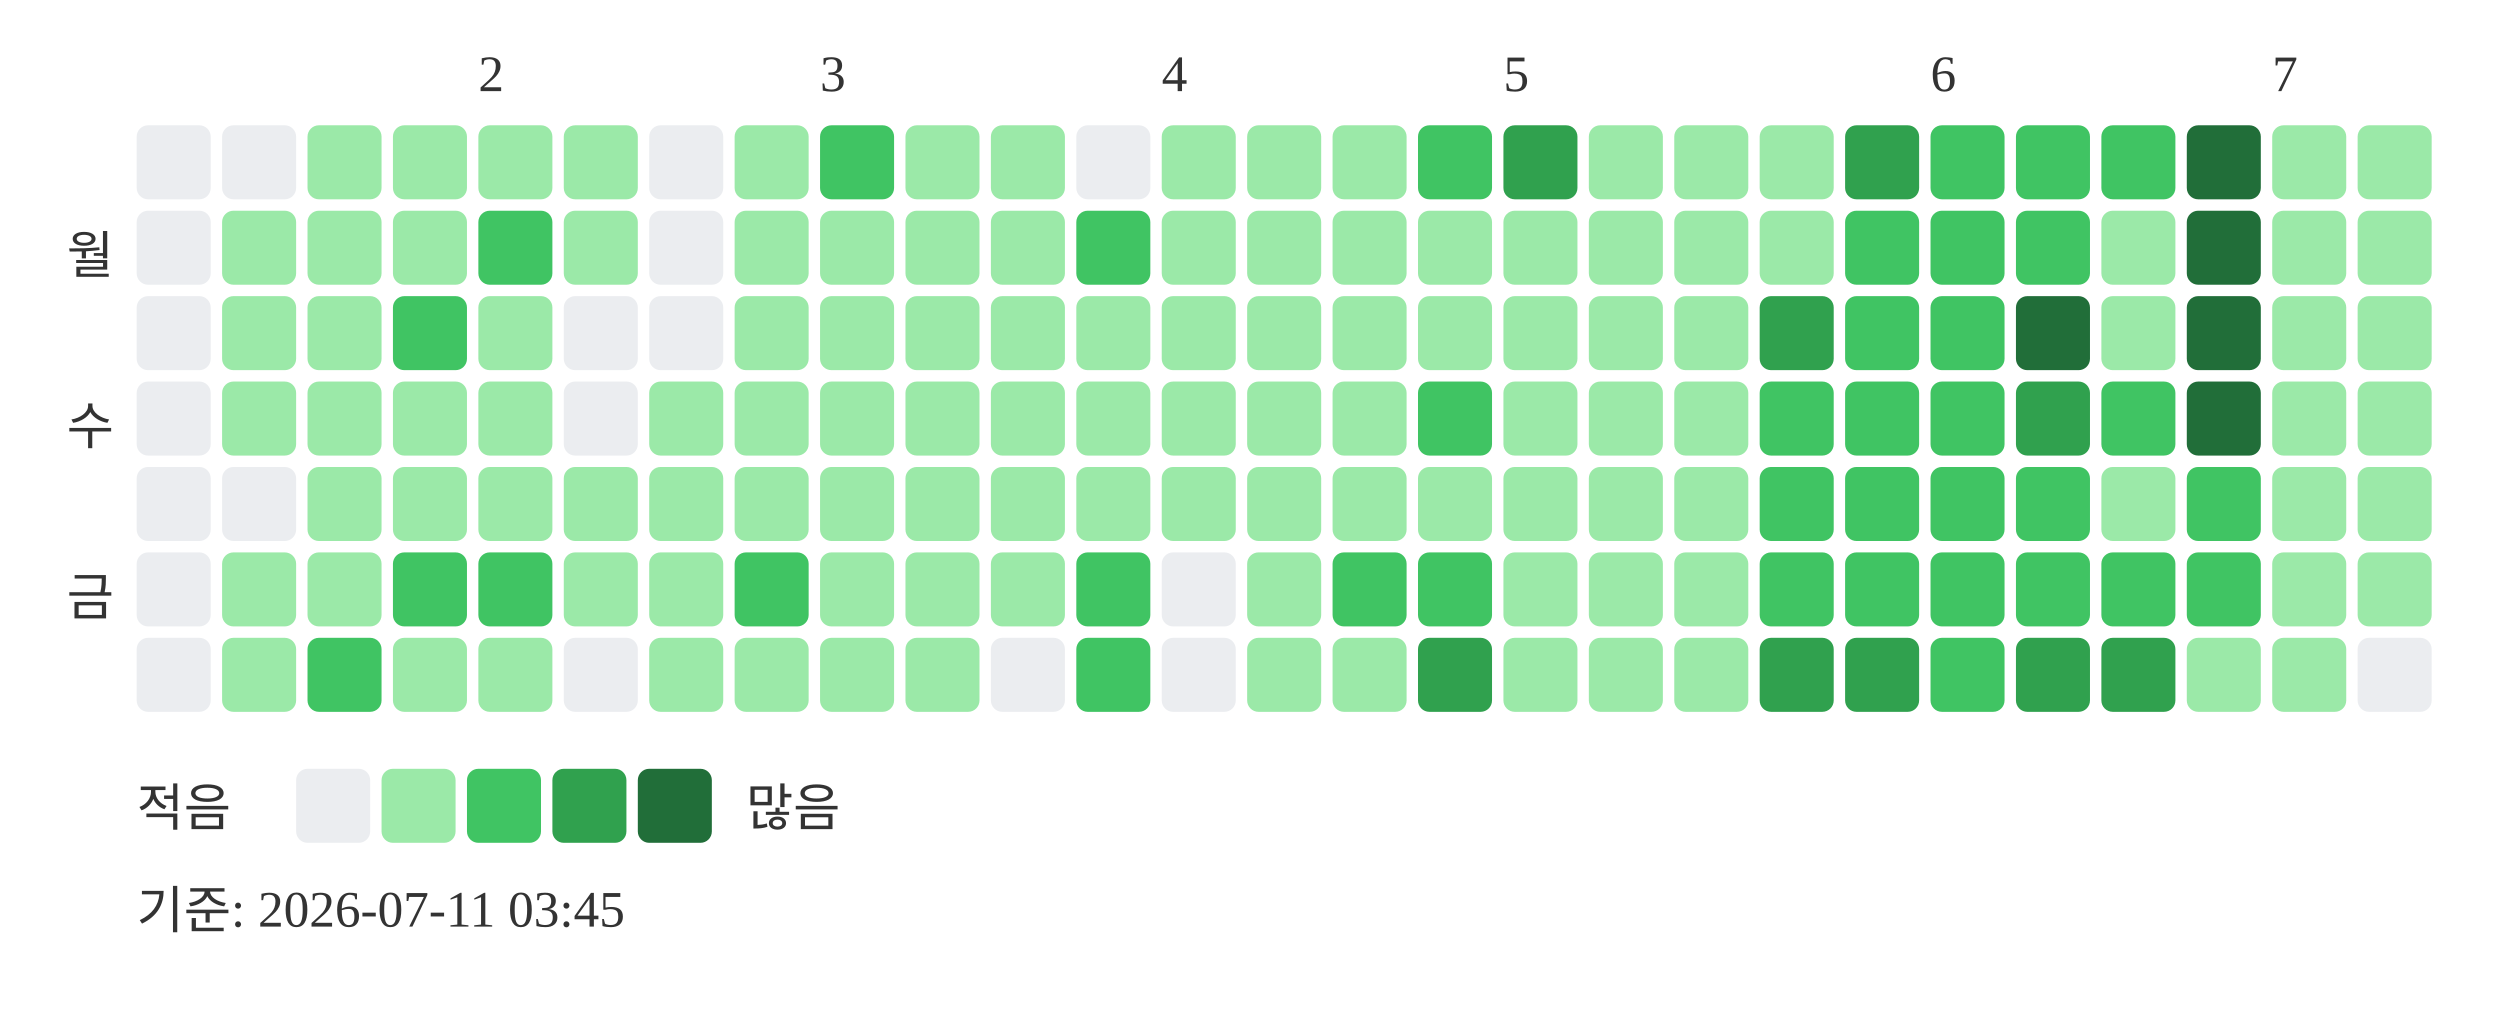
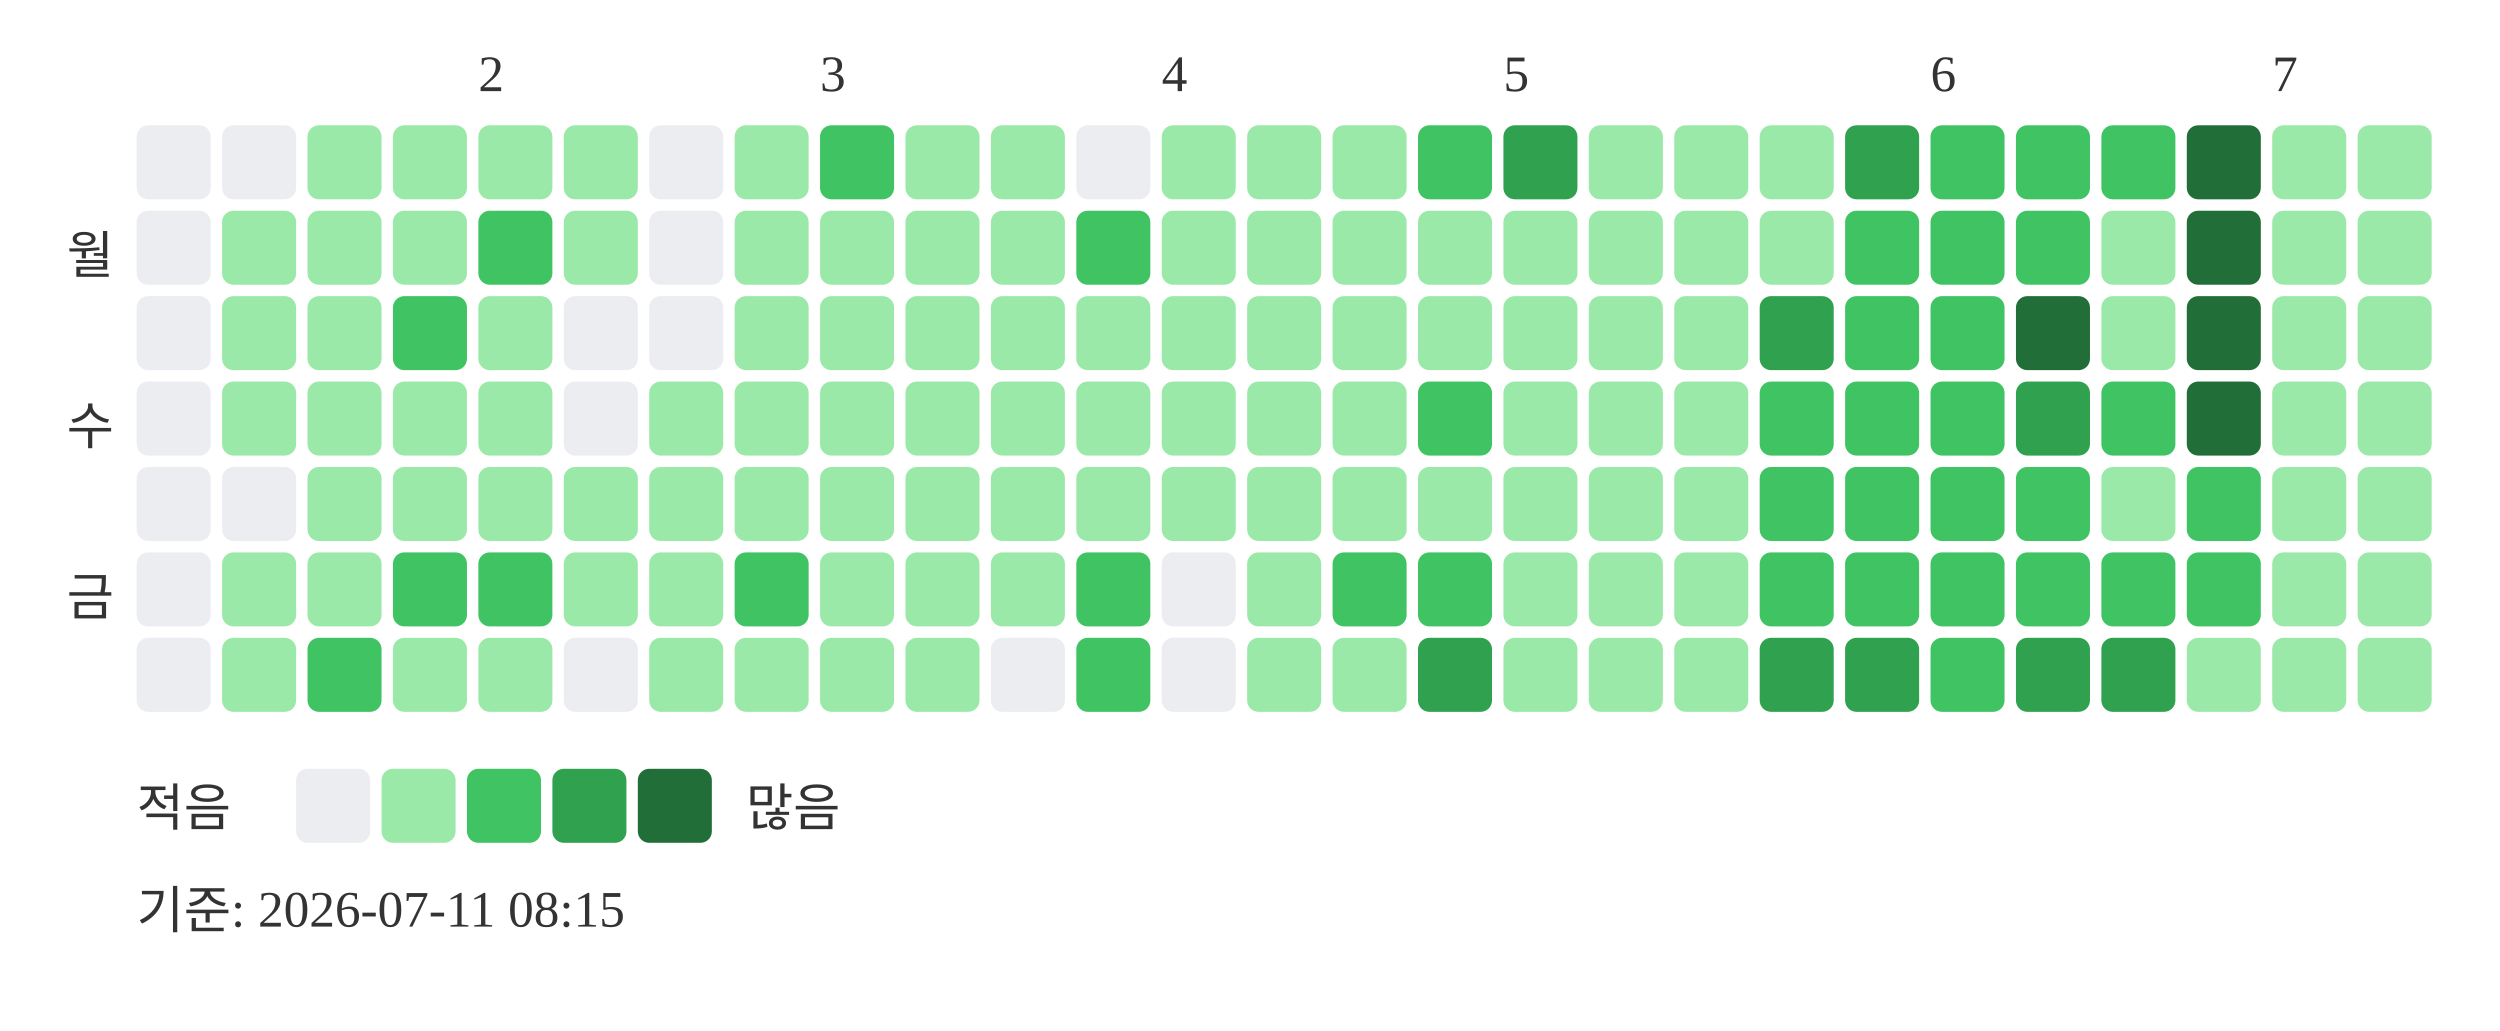
<svg xmlns="http://www.w3.org/2000/svg" width="439" height="181">
  <text x="84" y="16" font-size="9" fill="#333333">2</text>
  <text x="144" y="16" font-size="9" fill="#333333">3</text>
  <text x="204" y="16" font-size="9" fill="#333333">4</text>
  <text x="264" y="16" font-size="9" fill="#333333">5</text>
  <text x="339" y="16" font-size="9" fill="#333333">6</text>
  <text x="399" y="16" font-size="9" fill="#333333">7</text>
  <text x="20" y="48" text-anchor="end" font-size="9" fill="#333333">월</text>
  <text x="20" y="78" text-anchor="end" font-size="9" fill="#333333">수</text>
  <text x="20" y="108" text-anchor="end" font-size="9" fill="#333333">금</text>
  <rect x="24" y="22" width="13" height="13" rx="2" fill="#ebedf0" />
  <rect x="24" y="37" width="13" height="13" rx="2" fill="#ebedf0" />
  <rect x="24" y="52" width="13" height="13" rx="2" fill="#ebedf0" />
  <rect x="24" y="67" width="13" height="13" rx="2" fill="#ebedf0" />
  <rect x="24" y="82" width="13" height="13" rx="2" fill="#ebedf0" />
  <rect x="24" y="97" width="13" height="13" rx="2" fill="#ebedf0" />
  <rect x="24" y="112" width="13" height="13" rx="2" fill="#ebedf0" />
  <rect x="39" y="22" width="13" height="13" rx="2" fill="#ebedf0" />
  <rect x="39" y="37" width="13" height="13" rx="2" fill="#9be9a8" />
  <rect x="39" y="52" width="13" height="13" rx="2" fill="#9be9a8" />
  <rect x="39" y="67" width="13" height="13" rx="2" fill="#9be9a8" />
  <rect x="39" y="82" width="13" height="13" rx="2" fill="#ebedf0" />
  <rect x="39" y="97" width="13" height="13" rx="2" fill="#9be9a8" />
  <rect x="39" y="112" width="13" height="13" rx="2" fill="#9be9a8" />
  <rect x="54" y="22" width="13" height="13" rx="2" fill="#9be9a8" />
  <rect x="54" y="37" width="13" height="13" rx="2" fill="#9be9a8" />
  <rect x="54" y="52" width="13" height="13" rx="2" fill="#9be9a8" />
  <rect x="54" y="67" width="13" height="13" rx="2" fill="#9be9a8" />
  <rect x="54" y="82" width="13" height="13" rx="2" fill="#9be9a8" />
  <rect x="54" y="97" width="13" height="13" rx="2" fill="#9be9a8" />
  <rect x="54" y="112" width="13" height="13" rx="2" fill="#40c463" />
  <rect x="69" y="22" width="13" height="13" rx="2" fill="#9be9a8" />
  <rect x="69" y="37" width="13" height="13" rx="2" fill="#9be9a8" />
  <rect x="69" y="52" width="13" height="13" rx="2" fill="#40c463" />
  <rect x="69" y="67" width="13" height="13" rx="2" fill="#9be9a8" />
  <rect x="69" y="82" width="13" height="13" rx="2" fill="#9be9a8" />
  <rect x="69" y="97" width="13" height="13" rx="2" fill="#40c463" />
  <rect x="69" y="112" width="13" height="13" rx="2" fill="#9be9a8" />
  <rect x="84" y="22" width="13" height="13" rx="2" fill="#9be9a8" />
  <rect x="84" y="37" width="13" height="13" rx="2" fill="#40c463" />
  <rect x="84" y="52" width="13" height="13" rx="2" fill="#9be9a8" />
  <rect x="84" y="67" width="13" height="13" rx="2" fill="#9be9a8" />
  <rect x="84" y="82" width="13" height="13" rx="2" fill="#9be9a8" />
  <rect x="84" y="97" width="13" height="13" rx="2" fill="#40c463" />
  <rect x="84" y="112" width="13" height="13" rx="2" fill="#9be9a8" />
  <rect x="99" y="22" width="13" height="13" rx="2" fill="#9be9a8" />
  <rect x="99" y="37" width="13" height="13" rx="2" fill="#9be9a8" />
  <rect x="99" y="52" width="13" height="13" rx="2" fill="#ebedf0" />
  <rect x="99" y="67" width="13" height="13" rx="2" fill="#ebedf0" />
  <rect x="99" y="82" width="13" height="13" rx="2" fill="#9be9a8" />
  <rect x="99" y="97" width="13" height="13" rx="2" fill="#9be9a8" />
  <rect x="99" y="112" width="13" height="13" rx="2" fill="#ebedf0" />
  <rect x="114" y="22" width="13" height="13" rx="2" fill="#ebedf0" />
  <rect x="114" y="37" width="13" height="13" rx="2" fill="#ebedf0" />
  <rect x="114" y="52" width="13" height="13" rx="2" fill="#ebedf0" />
  <rect x="114" y="67" width="13" height="13" rx="2" fill="#9be9a8" />
  <rect x="114" y="82" width="13" height="13" rx="2" fill="#9be9a8" />
  <rect x="114" y="97" width="13" height="13" rx="2" fill="#9be9a8" />
  <rect x="114" y="112" width="13" height="13" rx="2" fill="#9be9a8" />
  <rect x="129" y="22" width="13" height="13" rx="2" fill="#9be9a8" />
  <rect x="129" y="37" width="13" height="13" rx="2" fill="#9be9a8" />
  <rect x="129" y="52" width="13" height="13" rx="2" fill="#9be9a8" />
  <rect x="129" y="67" width="13" height="13" rx="2" fill="#9be9a8" />
  <rect x="129" y="82" width="13" height="13" rx="2" fill="#9be9a8" />
  <rect x="129" y="97" width="13" height="13" rx="2" fill="#40c463" />
  <rect x="129" y="112" width="13" height="13" rx="2" fill="#9be9a8" />
  <rect x="144" y="22" width="13" height="13" rx="2" fill="#40c463" />
  <rect x="144" y="37" width="13" height="13" rx="2" fill="#9be9a8" />
  <rect x="144" y="52" width="13" height="13" rx="2" fill="#9be9a8" />
  <rect x="144" y="67" width="13" height="13" rx="2" fill="#9be9a8" />
  <rect x="144" y="82" width="13" height="13" rx="2" fill="#9be9a8" />
  <rect x="144" y="97" width="13" height="13" rx="2" fill="#9be9a8" />
  <rect x="144" y="112" width="13" height="13" rx="2" fill="#9be9a8" />
  <rect x="159" y="22" width="13" height="13" rx="2" fill="#9be9a8" />
  <rect x="159" y="37" width="13" height="13" rx="2" fill="#9be9a8" />
  <rect x="159" y="52" width="13" height="13" rx="2" fill="#9be9a8" />
  <rect x="159" y="67" width="13" height="13" rx="2" fill="#9be9a8" />
  <rect x="159" y="82" width="13" height="13" rx="2" fill="#9be9a8" />
  <rect x="159" y="97" width="13" height="13" rx="2" fill="#9be9a8" />
  <rect x="159" y="112" width="13" height="13" rx="2" fill="#9be9a8" />
  <rect x="174" y="22" width="13" height="13" rx="2" fill="#9be9a8" />
  <rect x="174" y="37" width="13" height="13" rx="2" fill="#9be9a8" />
  <rect x="174" y="52" width="13" height="13" rx="2" fill="#9be9a8" />
  <rect x="174" y="67" width="13" height="13" rx="2" fill="#9be9a8" />
  <rect x="174" y="82" width="13" height="13" rx="2" fill="#9be9a8" />
  <rect x="174" y="97" width="13" height="13" rx="2" fill="#9be9a8" />
  <rect x="174" y="112" width="13" height="13" rx="2" fill="#ebedf0" />
  <rect x="189" y="22" width="13" height="13" rx="2" fill="#ebedf0" />
  <rect x="189" y="37" width="13" height="13" rx="2" fill="#40c463" />
  <rect x="189" y="52" width="13" height="13" rx="2" fill="#9be9a8" />
  <rect x="189" y="67" width="13" height="13" rx="2" fill="#9be9a8" />
  <rect x="189" y="82" width="13" height="13" rx="2" fill="#9be9a8" />
  <rect x="189" y="97" width="13" height="13" rx="2" fill="#40c463" />
  <rect x="189" y="112" width="13" height="13" rx="2" fill="#40c463" />
  <rect x="204" y="22" width="13" height="13" rx="2" fill="#9be9a8" />
  <rect x="204" y="37" width="13" height="13" rx="2" fill="#9be9a8" />
  <rect x="204" y="52" width="13" height="13" rx="2" fill="#9be9a8" />
  <rect x="204" y="67" width="13" height="13" rx="2" fill="#9be9a8" />
  <rect x="204" y="82" width="13" height="13" rx="2" fill="#9be9a8" />
  <rect x="204" y="97" width="13" height="13" rx="2" fill="#ebedf0" />
  <rect x="204" y="112" width="13" height="13" rx="2" fill="#ebedf0" />
  <rect x="219" y="22" width="13" height="13" rx="2" fill="#9be9a8" />
  <rect x="219" y="37" width="13" height="13" rx="2" fill="#9be9a8" />
  <rect x="219" y="52" width="13" height="13" rx="2" fill="#9be9a8" />
  <rect x="219" y="67" width="13" height="13" rx="2" fill="#9be9a8" />
  <rect x="219" y="82" width="13" height="13" rx="2" fill="#9be9a8" />
  <rect x="219" y="97" width="13" height="13" rx="2" fill="#9be9a8" />
  <rect x="219" y="112" width="13" height="13" rx="2" fill="#9be9a8" />
  <rect x="234" y="22" width="13" height="13" rx="2" fill="#9be9a8" />
  <rect x="234" y="37" width="13" height="13" rx="2" fill="#9be9a8" />
  <rect x="234" y="52" width="13" height="13" rx="2" fill="#9be9a8" />
  <rect x="234" y="67" width="13" height="13" rx="2" fill="#9be9a8" />
  <rect x="234" y="82" width="13" height="13" rx="2" fill="#9be9a8" />
  <rect x="234" y="97" width="13" height="13" rx="2" fill="#40c463" />
  <rect x="234" y="112" width="13" height="13" rx="2" fill="#9be9a8" />
  <rect x="249" y="22" width="13" height="13" rx="2" fill="#40c463" />
  <rect x="249" y="37" width="13" height="13" rx="2" fill="#9be9a8" />
  <rect x="249" y="52" width="13" height="13" rx="2" fill="#9be9a8" />
  <rect x="249" y="67" width="13" height="13" rx="2" fill="#40c463" />
  <rect x="249" y="82" width="13" height="13" rx="2" fill="#9be9a8" />
  <rect x="249" y="97" width="13" height="13" rx="2" fill="#40c463" />
  <rect x="249" y="112" width="13" height="13" rx="2" fill="#30a14e" />
  <rect x="264" y="22" width="13" height="13" rx="2" fill="#30a14e" />
  <rect x="264" y="37" width="13" height="13" rx="2" fill="#9be9a8" />
  <rect x="264" y="52" width="13" height="13" rx="2" fill="#9be9a8" />
  <rect x="264" y="67" width="13" height="13" rx="2" fill="#9be9a8" />
  <rect x="264" y="82" width="13" height="13" rx="2" fill="#9be9a8" />
  <rect x="264" y="97" width="13" height="13" rx="2" fill="#9be9a8" />
  <rect x="264" y="112" width="13" height="13" rx="2" fill="#9be9a8" />
  <rect x="279" y="22" width="13" height="13" rx="2" fill="#9be9a8" />
  <rect x="279" y="37" width="13" height="13" rx="2" fill="#9be9a8" />
  <rect x="279" y="52" width="13" height="13" rx="2" fill="#9be9a8" />
  <rect x="279" y="67" width="13" height="13" rx="2" fill="#9be9a8" />
  <rect x="279" y="82" width="13" height="13" rx="2" fill="#9be9a8" />
  <rect x="279" y="97" width="13" height="13" rx="2" fill="#9be9a8" />
  <rect x="279" y="112" width="13" height="13" rx="2" fill="#9be9a8" />
  <rect x="294" y="22" width="13" height="13" rx="2" fill="#9be9a8" />
  <rect x="294" y="37" width="13" height="13" rx="2" fill="#9be9a8" />
  <rect x="294" y="52" width="13" height="13" rx="2" fill="#9be9a8" />
  <rect x="294" y="67" width="13" height="13" rx="2" fill="#9be9a8" />
  <rect x="294" y="82" width="13" height="13" rx="2" fill="#9be9a8" />
  <rect x="294" y="97" width="13" height="13" rx="2" fill="#9be9a8" />
  <rect x="294" y="112" width="13" height="13" rx="2" fill="#9be9a8" />
  <rect x="309" y="22" width="13" height="13" rx="2" fill="#9be9a8" />
  <rect x="309" y="37" width="13" height="13" rx="2" fill="#9be9a8" />
  <rect x="309" y="52" width="13" height="13" rx="2" fill="#30a14e" />
  <rect x="309" y="67" width="13" height="13" rx="2" fill="#40c463" />
  <rect x="309" y="82" width="13" height="13" rx="2" fill="#40c463" />
  <rect x="309" y="97" width="13" height="13" rx="2" fill="#40c463" />
  <rect x="309" y="112" width="13" height="13" rx="2" fill="#30a14e" />
  <rect x="324" y="22" width="13" height="13" rx="2" fill="#30a14e" />
  <rect x="324" y="37" width="13" height="13" rx="2" fill="#40c463" />
  <rect x="324" y="52" width="13" height="13" rx="2" fill="#40c463" />
  <rect x="324" y="67" width="13" height="13" rx="2" fill="#40c463" />
  <rect x="324" y="82" width="13" height="13" rx="2" fill="#40c463" />
  <rect x="324" y="97" width="13" height="13" rx="2" fill="#40c463" />
  <rect x="324" y="112" width="13" height="13" rx="2" fill="#30a14e" />
  <rect x="339" y="22" width="13" height="13" rx="2" fill="#40c463" />
  <rect x="339" y="37" width="13" height="13" rx="2" fill="#40c463" />
  <rect x="339" y="52" width="13" height="13" rx="2" fill="#40c463" />
  <rect x="339" y="67" width="13" height="13" rx="2" fill="#40c463" />
  <rect x="339" y="82" width="13" height="13" rx="2" fill="#40c463" />
  <rect x="339" y="97" width="13" height="13" rx="2" fill="#40c463" />
  <rect x="339" y="112" width="13" height="13" rx="2" fill="#40c463" />
  <rect x="354" y="22" width="13" height="13" rx="2" fill="#40c463" />
  <rect x="354" y="37" width="13" height="13" rx="2" fill="#40c463" />
  <rect x="354" y="52" width="13" height="13" rx="2" fill="#216e39" />
  <rect x="354" y="67" width="13" height="13" rx="2" fill="#30a14e" />
  <rect x="354" y="82" width="13" height="13" rx="2" fill="#40c463" />
  <rect x="354" y="97" width="13" height="13" rx="2" fill="#40c463" />
  <rect x="354" y="112" width="13" height="13" rx="2" fill="#30a14e" />
  <rect x="369" y="22" width="13" height="13" rx="2" fill="#40c463" />
  <rect x="369" y="37" width="13" height="13" rx="2" fill="#9be9a8" />
  <rect x="369" y="52" width="13" height="13" rx="2" fill="#9be9a8" />
  <rect x="369" y="67" width="13" height="13" rx="2" fill="#40c463" />
  <rect x="369" y="82" width="13" height="13" rx="2" fill="#9be9a8" />
  <rect x="369" y="97" width="13" height="13" rx="2" fill="#40c463" />
  <rect x="369" y="112" width="13" height="13" rx="2" fill="#30a14e" />
  <rect x="384" y="22" width="13" height="13" rx="2" fill="#216e39" />
  <rect x="384" y="37" width="13" height="13" rx="2" fill="#216e39" />
  <rect x="384" y="52" width="13" height="13" rx="2" fill="#216e39" />
  <rect x="384" y="67" width="13" height="13" rx="2" fill="#216e39" />
  <rect x="384" y="82" width="13" height="13" rx="2" fill="#40c463" />
  <rect x="384" y="97" width="13" height="13" rx="2" fill="#40c463" />
  <rect x="384" y="112" width="13" height="13" rx="2" fill="#9be9a8" />
  <rect x="399" y="22" width="13" height="13" rx="2" fill="#9be9a8" />
  <rect x="399" y="37" width="13" height="13" rx="2" fill="#9be9a8" />
  <rect x="399" y="52" width="13" height="13" rx="2" fill="#9be9a8" />
  <rect x="399" y="67" width="13" height="13" rx="2" fill="#9be9a8" />
  <rect x="399" y="82" width="13" height="13" rx="2" fill="#9be9a8" />
  <rect x="399" y="97" width="13" height="13" rx="2" fill="#9be9a8" />
  <rect x="399" y="112" width="13" height="13" rx="2" fill="#9be9a8" />
  <rect x="414" y="22" width="13" height="13" rx="2" fill="#9be9a8" />
  <rect x="414" y="37" width="13" height="13" rx="2" fill="#9be9a8" />
  <rect x="414" y="52" width="13" height="13" rx="2" fill="#9be9a8" />
  <rect x="414" y="67" width="13" height="13" rx="2" fill="#9be9a8" />
  <rect x="414" y="82" width="13" height="13" rx="2" fill="#9be9a8" />
  <rect x="414" y="97" width="13" height="13" rx="2" fill="#9be9a8" />
-   <rect x="414" y="112" width="13" height="13" rx="2" fill="#ebedf0" />
+   <rect x="414" y="112" width="13" height="13" rx="2" fill="#9be9a8" />
  <text x="24" y="145" font-size="9" fill="#333333">적음</text>
  <rect x="52" y="135" width="13" height="13" rx="2" fill="#ebedf0" />
  <rect x="67" y="135" width="13" height="13" rx="2" fill="#9be9a8" />
  <rect x="82" y="135" width="13" height="13" rx="2" fill="#40c463" />
  <rect x="97" y="135" width="13" height="13" rx="2" fill="#30a14e" />
  <rect x="112" y="135" width="13" height="13" rx="2" fill="#216e39" />
  <text x="131" y="145" font-size="9" fill="#333333">많음</text>
-   <text x="24" y="163" font-size="9" fill="#333333">기준: 2026-07-11 03:45</text>
+   <text x="24" y="163" font-size="9" fill="#333333">기준: 2026-07-11 08:15</text>
</svg>
